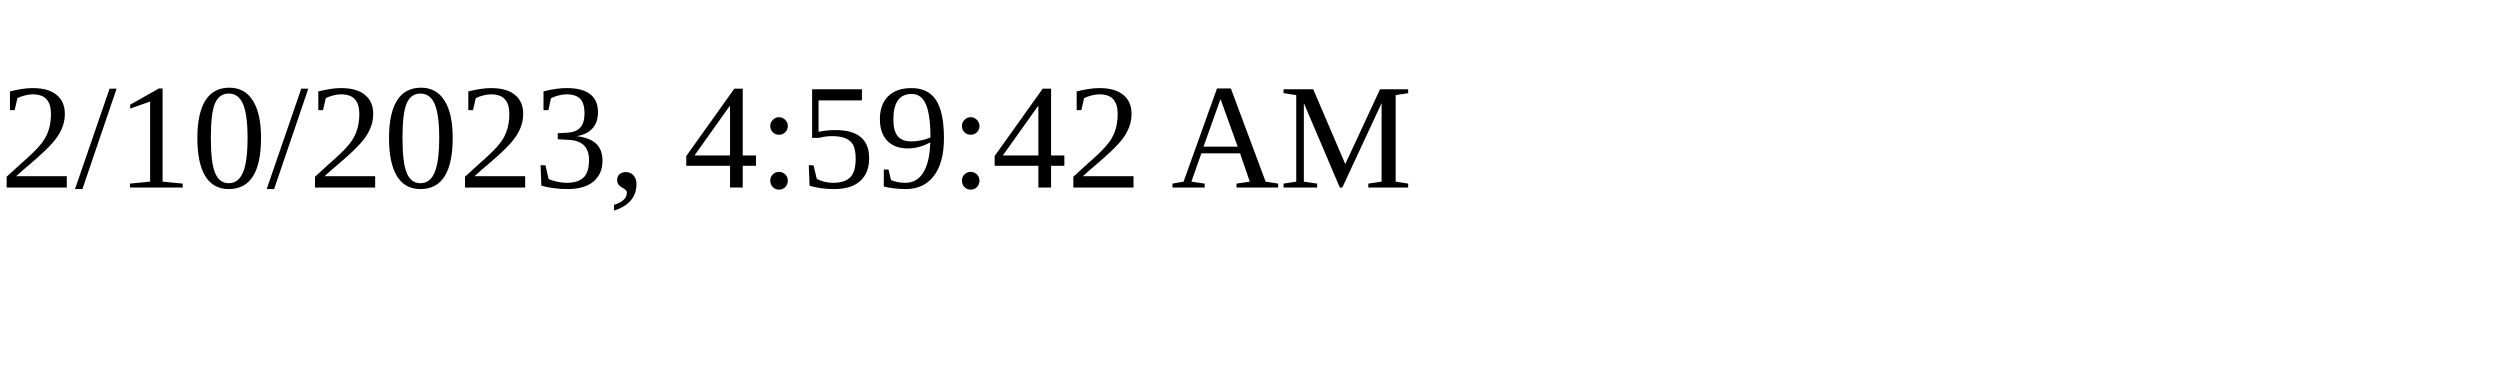
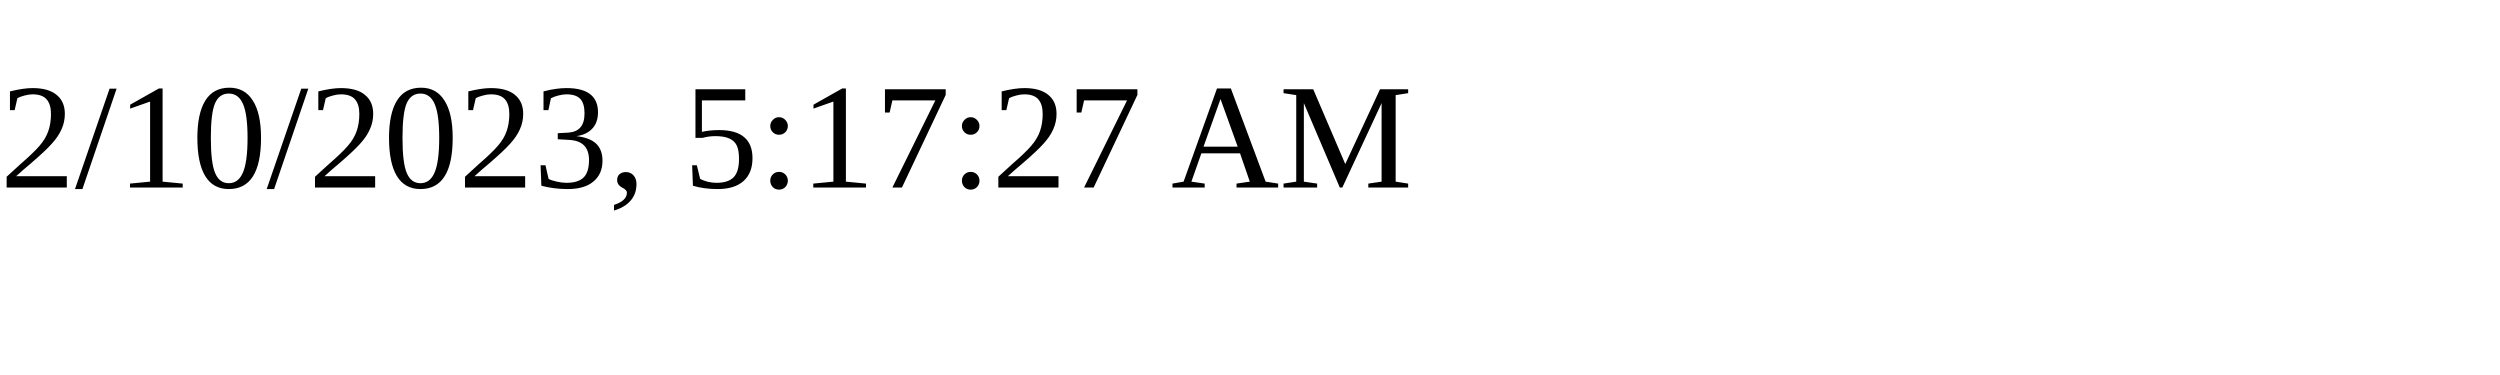
<svg xmlns="http://www.w3.org/2000/svg" height="30" width="200">
-   <text x="0" y="15">2/10/2023, 4:59:42 AM</text>
+   <text x="0" y="15">2/10/2023, 5:17:27 AM</text>
</svg>
